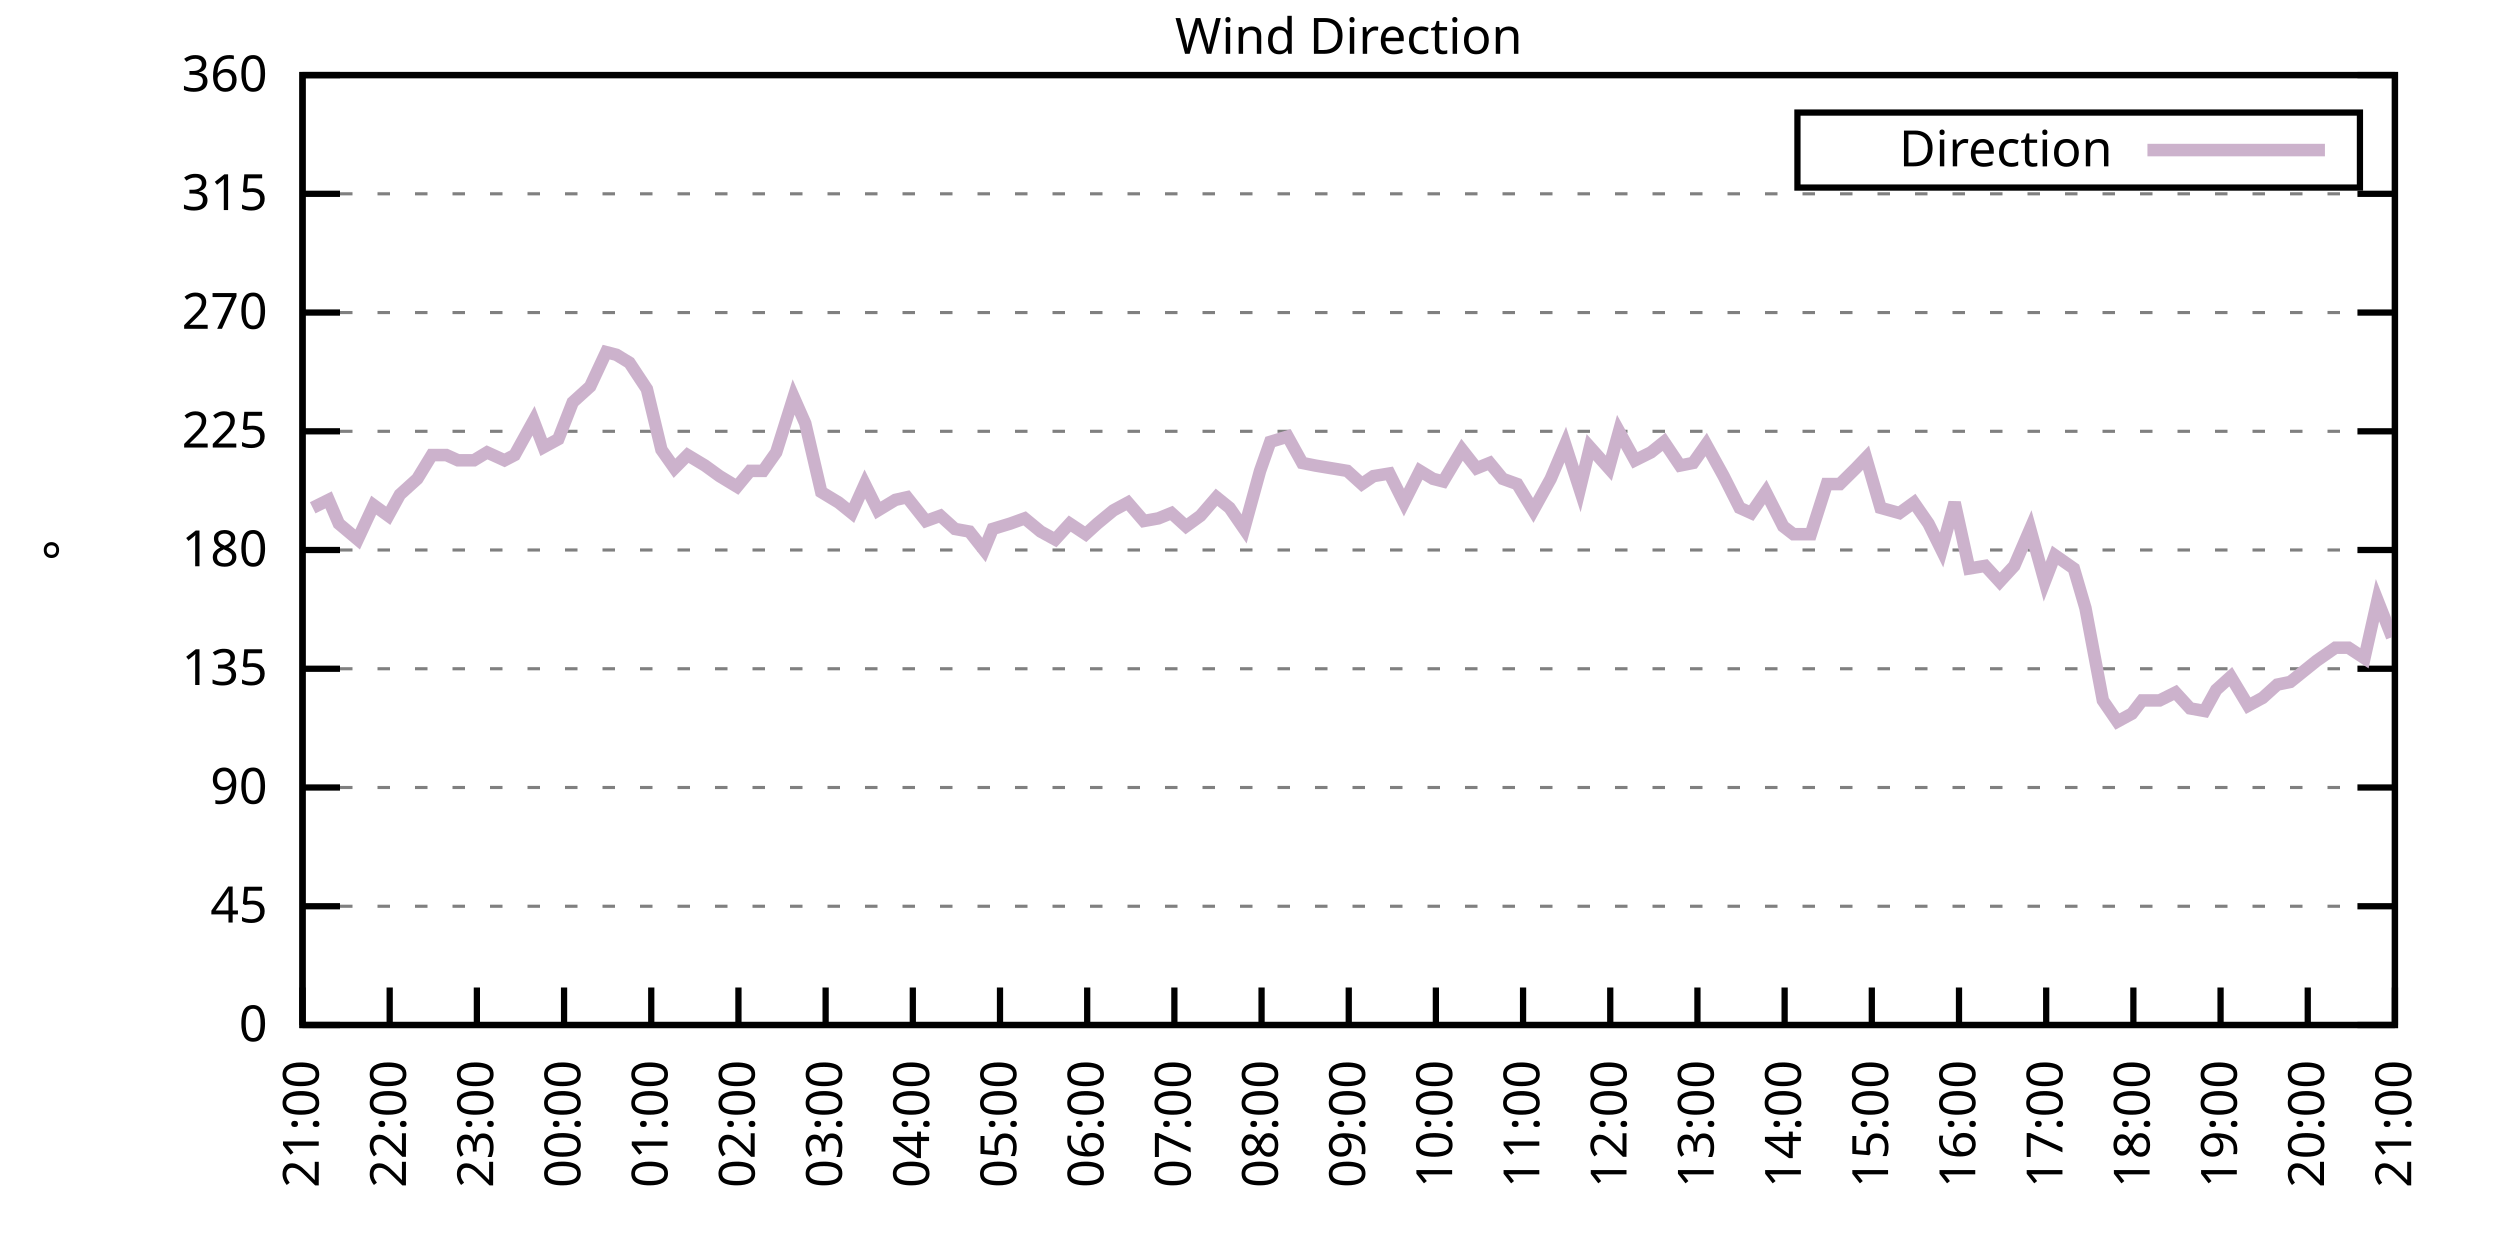
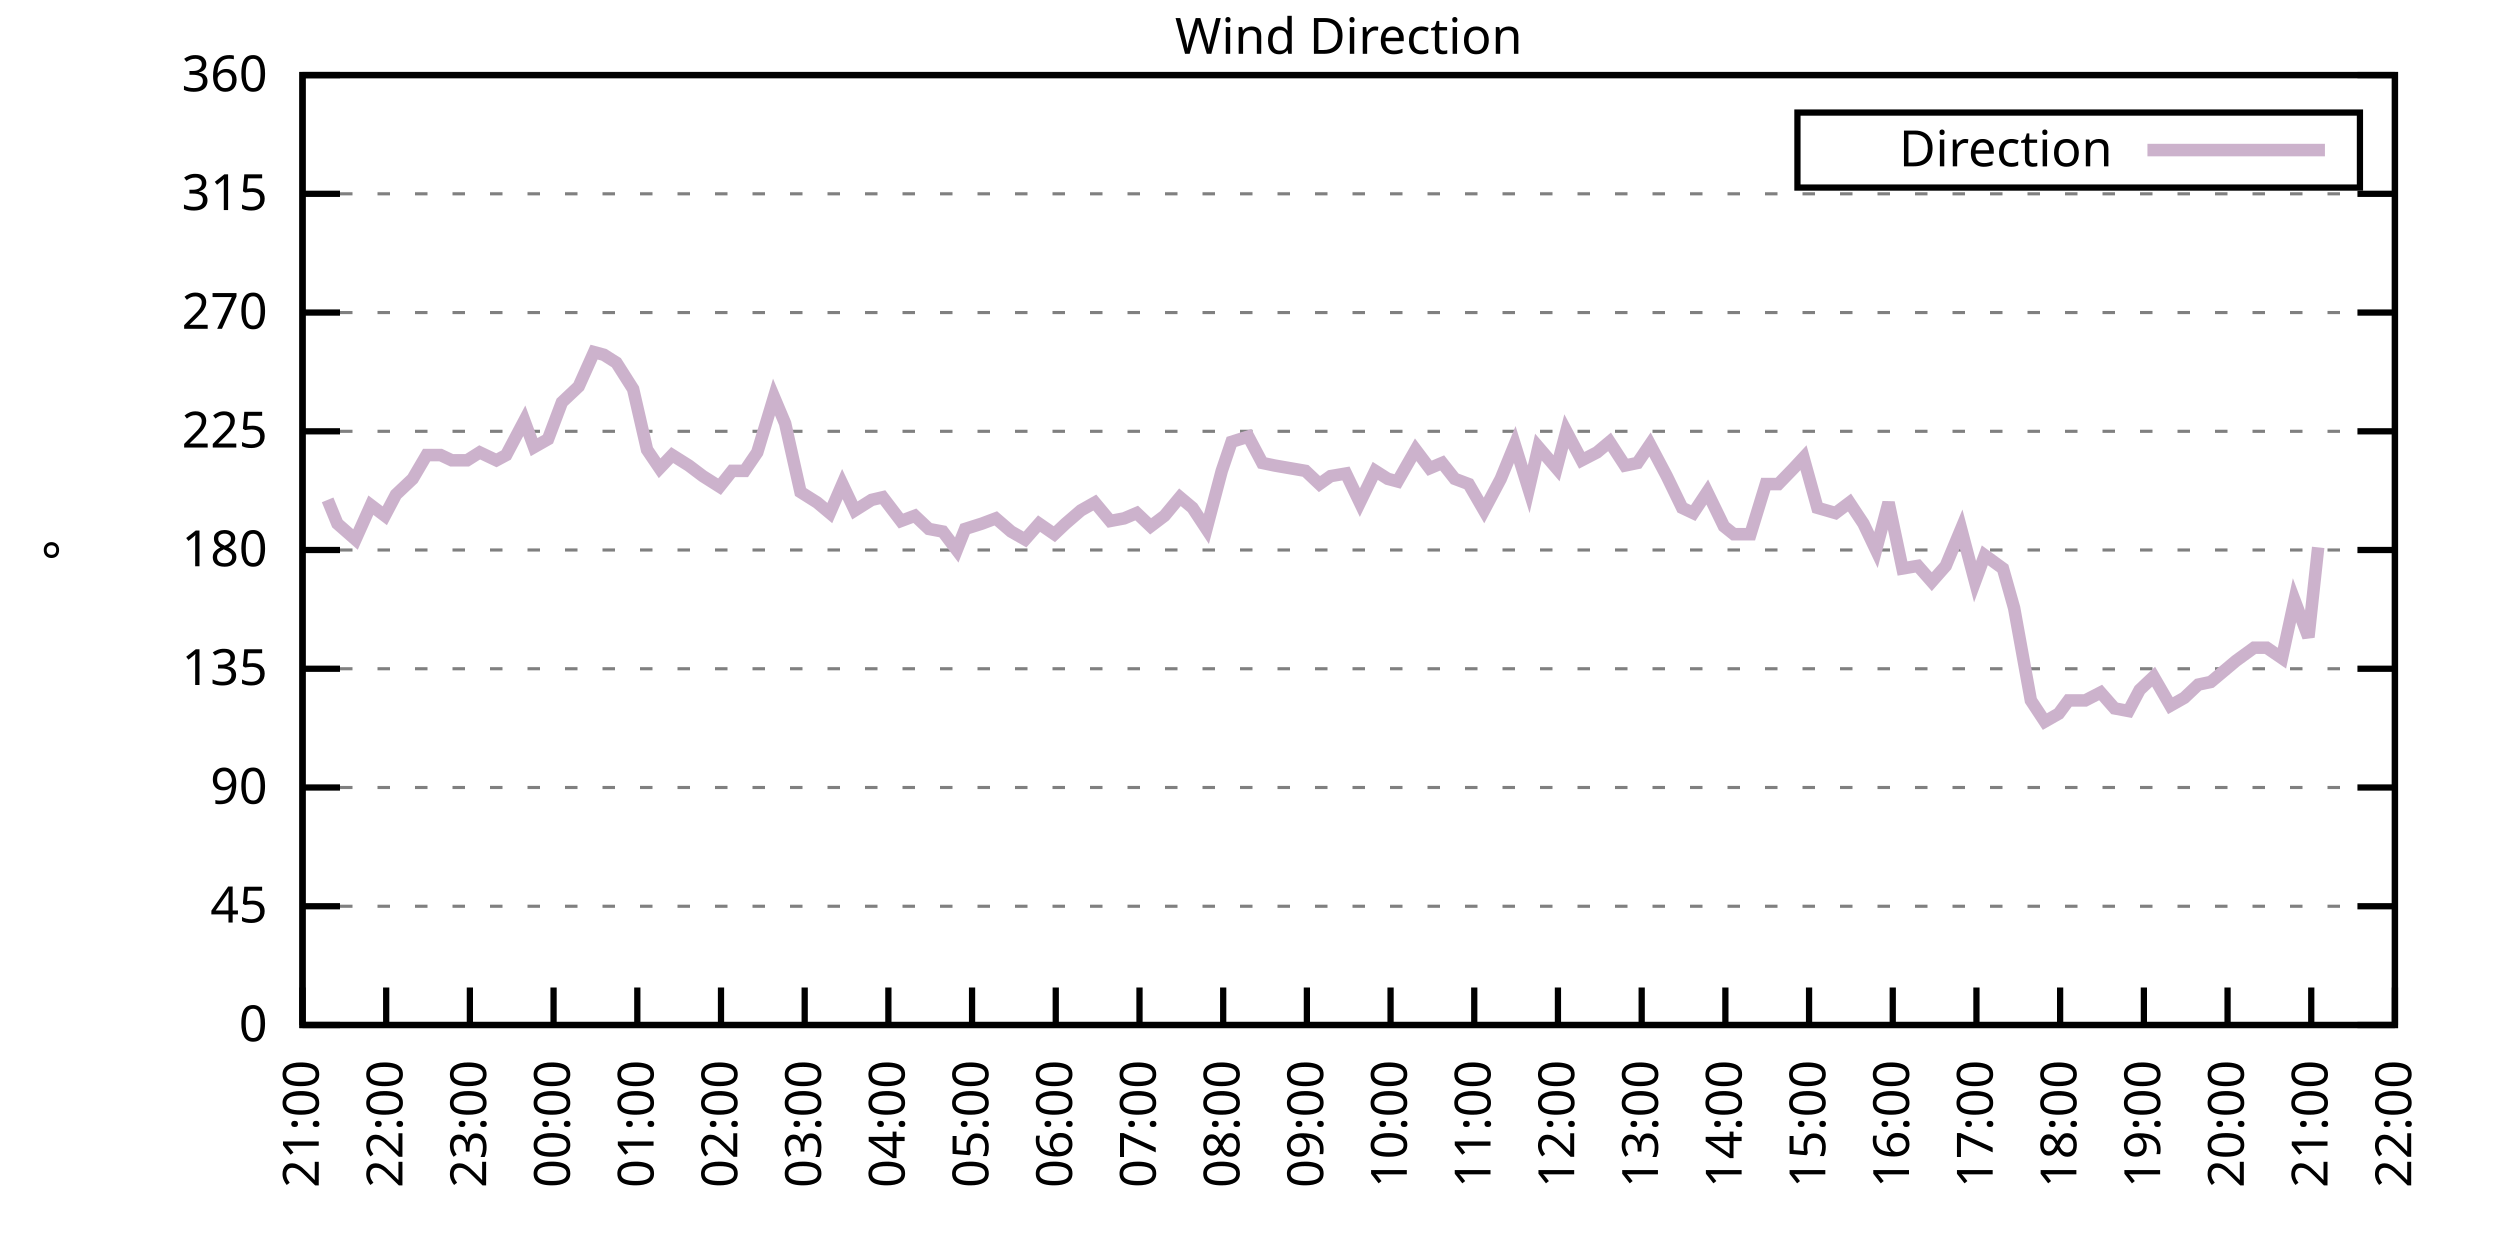
<svg xmlns="http://www.w3.org/2000/svg" xmlns:xlink="http://www.w3.org/1999/xlink" width="400" height="200" viewBox="0 0 400 200">
  <g id="gnuplot_canvas">
    <rect x="0" y="0" width="400" height="200" fill="none" />
    <defs>
      <circle id="gpDot" r="0.5" stroke-width="0.5" stroke="currentColor" />
      <path id="gpPt0" stroke-width="0.333" stroke="currentColor" d="M-1,0 h2 M0,-1 v2" />
      <path id="gpPt1" stroke-width="0.333" stroke="currentColor" d="M-1,-1 L1,1 M1,-1 L-1,1" />
      <path id="gpPt2" stroke-width="0.333" stroke="currentColor" d="M-1,0 L1,0 M0,-1 L0,1 M-1,-1 L1,1 M-1,1 L1,-1" />
      <rect id="gpPt3" stroke-width="0.333" stroke="currentColor" x="-1" y="-1" width="2" height="2" />
      <rect id="gpPt4" stroke-width="0.333" stroke="currentColor" fill="currentColor" x="-1" y="-1" width="2" height="2" />
      <circle id="gpPt5" stroke-width="0.333" stroke="currentColor" cx="0" cy="0" r="1" />
      <use xlink:href="#gpPt5" id="gpPt6" fill="currentColor" stroke="none" />
      <path id="gpPt7" stroke-width="0.333" stroke="currentColor" d="M0,-1.33 L-1.33,0.67 L1.33,0.67 z" />
      <use xlink:href="#gpPt7" id="gpPt8" fill="currentColor" stroke="none" />
      <use xlink:href="#gpPt7" id="gpPt9" stroke="currentColor" transform="rotate(180)" />
      <use xlink:href="#gpPt9" id="gpPt10" fill="currentColor" stroke="none" />
      <use xlink:href="#gpPt3" id="gpPt11" stroke="currentColor" transform="rotate(45)" />
      <use xlink:href="#gpPt11" id="gpPt12" fill="currentColor" stroke="none" />
      <path id="gpPt13" stroke-width="0.333" stroke="currentColor" d="M0,1.330 L1.265,0.411 L0.782,-1.067 L-0.782,-1.076 L-1.265,0.411 z" />
      <use xlink:href="#gpPt13" id="gpPt14" fill="currentColor" stroke="none" />
      <filter id="textbox" filterUnits="objectBoundingBox" x="0" y="0" height="1" width="1">
        <feFlood flood-color="white" flood-opacity="1" result="bgnd" />
        <feComposite in="SourceGraphic" in2="bgnd" operator="atop" />
      </filter>
      <filter id="greybox" filterUnits="objectBoundingBox" x="0" y="0" height="1" width="1">
        <feFlood flood-color="lightgrey" flood-opacity="1" result="grey" />
        <feComposite in="SourceGraphic" in2="grey" operator="atop" />
      </filter>
    </defs>
    <g fill="none" color="white" stroke="currentColor" stroke-width="1.00" stroke-linecap="butt" stroke-linejoin="miter">
</g>
    <g fill="none" color="black" stroke="currentColor" stroke-width="1.00" stroke-linecap="butt" stroke-linejoin="miter">
      <g stroke="none" shape-rendering="crispEdges">
        <polygon fill="rgb(255, 255, 255)" points="48.40,164.00 383.18,164.00 383.18,12.02 48.40,12.02 " />
      </g>
    </g>
    <g fill="none" color="black" stroke="currentColor" stroke-width="1.00" stroke-linecap="butt" stroke-linejoin="miter">
</g>
    <g fill="none" color="black" stroke="black" stroke-width="0.50" stroke-linecap="butt" stroke-linejoin="miter">
</g>
    <g fill="none" color="gray" stroke="currentColor" stroke-width="0.50" stroke-linecap="butt" stroke-linejoin="miter">
      <path stroke="gray" stroke-dasharray="2,4" class="gridline" d="M48.40,164.00 L383.19,164.00  " />
    </g>
    <g fill="none" color="gray" stroke="gray" stroke-width="1.00" stroke-linecap="butt" stroke-linejoin="miter">
</g>
    <g fill="none" color="black" stroke="currentColor" stroke-width="1.00" stroke-linecap="butt" stroke-linejoin="miter">
      <path stroke="black" d="M48.40,164.00 L54.40,164.00 M383.19,164.00 L377.19,164.00  " />
      <g transform="translate(42.80,166.60)" stroke="none" fill="black" font-family="Sans" font-size="8.00" text-anchor="end">
        <text>
          <tspan font-family="Sans"> 0</tspan>
        </text>
      </g>
    </g>
    <g fill="none" color="black" stroke="currentColor" stroke-width="1.00" stroke-linecap="butt" stroke-linejoin="miter">
</g>
    <g fill="none" color="black" stroke="black" stroke-width="0.50" stroke-linecap="butt" stroke-linejoin="miter">
</g>
    <g fill="none" color="gray" stroke="currentColor" stroke-width="0.50" stroke-linecap="butt" stroke-linejoin="miter">
      <path stroke="gray" stroke-dasharray="2,4" class="gridline" d="M48.40,145.00 L383.19,145.00  " />
    </g>
    <g fill="none" color="gray" stroke="gray" stroke-width="1.00" stroke-linecap="butt" stroke-linejoin="miter">
</g>
    <g fill="none" color="black" stroke="currentColor" stroke-width="1.00" stroke-linecap="butt" stroke-linejoin="miter">
      <path stroke="black" d="M48.40,145.00 L54.40,145.00 M383.19,145.00 L377.19,145.00  " />
      <g transform="translate(42.80,147.60)" stroke="none" fill="black" font-family="Sans" font-size="8.00" text-anchor="end">
        <text>
          <tspan font-family="Sans"> 45</tspan>
        </text>
      </g>
    </g>
    <g fill="none" color="black" stroke="currentColor" stroke-width="1.00" stroke-linecap="butt" stroke-linejoin="miter">
</g>
    <g fill="none" color="black" stroke="black" stroke-width="0.50" stroke-linecap="butt" stroke-linejoin="miter">
</g>
    <g fill="none" color="gray" stroke="currentColor" stroke-width="0.50" stroke-linecap="butt" stroke-linejoin="miter">
      <path stroke="gray" stroke-dasharray="2,4" class="gridline" d="M48.40,126.00 L383.19,126.00  " />
    </g>
    <g fill="none" color="gray" stroke="gray" stroke-width="1.00" stroke-linecap="butt" stroke-linejoin="miter">
</g>
    <g fill="none" color="black" stroke="currentColor" stroke-width="1.00" stroke-linecap="butt" stroke-linejoin="miter">
      <path stroke="black" d="M48.40,126.00 L54.40,126.00 M383.19,126.00 L377.19,126.00  " />
      <g transform="translate(42.80,128.60)" stroke="none" fill="black" font-family="Sans" font-size="8.00" text-anchor="end">
        <text>
          <tspan font-family="Sans"> 90</tspan>
        </text>
      </g>
    </g>
    <g fill="none" color="black" stroke="currentColor" stroke-width="1.00" stroke-linecap="butt" stroke-linejoin="miter">
</g>
    <g fill="none" color="black" stroke="black" stroke-width="0.50" stroke-linecap="butt" stroke-linejoin="miter">
</g>
    <g fill="none" color="gray" stroke="currentColor" stroke-width="0.50" stroke-linecap="butt" stroke-linejoin="miter">
      <path stroke="gray" stroke-dasharray="2,4" class="gridline" d="M48.40,107.00 L383.19,107.00  " />
    </g>
    <g fill="none" color="gray" stroke="gray" stroke-width="1.00" stroke-linecap="butt" stroke-linejoin="miter">
</g>
    <g fill="none" color="black" stroke="currentColor" stroke-width="1.00" stroke-linecap="butt" stroke-linejoin="miter">
      <path stroke="black" d="M48.40,107.00 L54.40,107.00 M383.19,107.00 L377.19,107.00  " />
      <g transform="translate(42.80,109.60)" stroke="none" fill="black" font-family="Sans" font-size="8.00" text-anchor="end">
        <text>
          <tspan font-family="Sans"> 135</tspan>
        </text>
      </g>
    </g>
    <g fill="none" color="black" stroke="currentColor" stroke-width="1.00" stroke-linecap="butt" stroke-linejoin="miter">
</g>
    <g fill="none" color="black" stroke="black" stroke-width="0.50" stroke-linecap="butt" stroke-linejoin="miter">
</g>
    <g fill="none" color="gray" stroke="currentColor" stroke-width="0.50" stroke-linecap="butt" stroke-linejoin="miter">
      <path stroke="gray" stroke-dasharray="2,4" class="gridline" d="M48.40,88.00 L383.19,88.00  " />
    </g>
    <g fill="none" color="gray" stroke="gray" stroke-width="1.00" stroke-linecap="butt" stroke-linejoin="miter">
</g>
    <g fill="none" color="black" stroke="currentColor" stroke-width="1.00" stroke-linecap="butt" stroke-linejoin="miter">
      <path stroke="black" d="M48.40,88.00 L54.40,88.00 M383.19,88.00 L377.19,88.00  " />
      <g transform="translate(42.80,90.60)" stroke="none" fill="black" font-family="Sans" font-size="8.00" text-anchor="end">
        <text>
          <tspan font-family="Sans"> 180</tspan>
        </text>
      </g>
    </g>
    <g fill="none" color="black" stroke="currentColor" stroke-width="1.00" stroke-linecap="butt" stroke-linejoin="miter">
</g>
    <g fill="none" color="black" stroke="black" stroke-width="0.50" stroke-linecap="butt" stroke-linejoin="miter">
</g>
    <g fill="none" color="gray" stroke="currentColor" stroke-width="0.50" stroke-linecap="butt" stroke-linejoin="miter">
      <path stroke="gray" stroke-dasharray="2,4" class="gridline" d="M48.40,69.01 L383.19,69.01  " />
    </g>
    <g fill="none" color="gray" stroke="gray" stroke-width="1.00" stroke-linecap="butt" stroke-linejoin="miter">
</g>
    <g fill="none" color="black" stroke="currentColor" stroke-width="1.00" stroke-linecap="butt" stroke-linejoin="miter">
      <path stroke="black" d="M48.40,69.01 L54.40,69.01 M383.19,69.01 L377.19,69.01  " />
      <g transform="translate(42.80,71.61)" stroke="none" fill="black" font-family="Sans" font-size="8.00" text-anchor="end">
        <text>
          <tspan font-family="Sans"> 225</tspan>
        </text>
      </g>
    </g>
    <g fill="none" color="black" stroke="currentColor" stroke-width="1.00" stroke-linecap="butt" stroke-linejoin="miter">
</g>
    <g fill="none" color="black" stroke="black" stroke-width="0.50" stroke-linecap="butt" stroke-linejoin="miter">
</g>
    <g fill="none" color="gray" stroke="currentColor" stroke-width="0.50" stroke-linecap="butt" stroke-linejoin="miter">
      <path stroke="gray" stroke-dasharray="2,4" class="gridline" d="M48.40,50.01 L383.19,50.01  " />
    </g>
    <g fill="none" color="gray" stroke="gray" stroke-width="1.00" stroke-linecap="butt" stroke-linejoin="miter">
</g>
    <g fill="none" color="black" stroke="currentColor" stroke-width="1.00" stroke-linecap="butt" stroke-linejoin="miter">
      <path stroke="black" d="M48.40,50.01 L54.40,50.01 M383.19,50.01 L377.19,50.01  " />
      <g transform="translate(42.80,52.61)" stroke="none" fill="black" font-family="Sans" font-size="8.00" text-anchor="end">
        <text>
          <tspan font-family="Sans"> 270</tspan>
        </text>
      </g>
    </g>
    <g fill="none" color="black" stroke="currentColor" stroke-width="1.00" stroke-linecap="butt" stroke-linejoin="miter">
</g>
    <g fill="none" color="black" stroke="black" stroke-width="0.50" stroke-linecap="butt" stroke-linejoin="miter">
</g>
    <g fill="none" color="gray" stroke="currentColor" stroke-width="0.50" stroke-linecap="butt" stroke-linejoin="miter">
      <path stroke="gray" stroke-dasharray="2,4" class="gridline" d="M48.40,31.01 L383.19,31.01  " />
    </g>
    <g fill="none" color="gray" stroke="gray" stroke-width="1.00" stroke-linecap="butt" stroke-linejoin="miter">
</g>
    <g fill="none" color="black" stroke="currentColor" stroke-width="1.00" stroke-linecap="butt" stroke-linejoin="miter">
      <path stroke="black" d="M48.40,31.01 L54.40,31.01 M383.19,31.01 L377.19,31.01  " />
      <g transform="translate(42.80,33.61)" stroke="none" fill="black" font-family="Sans" font-size="8.00" text-anchor="end">
        <text>
          <tspan font-family="Sans"> 315</tspan>
        </text>
      </g>
    </g>
    <g fill="none" color="black" stroke="currentColor" stroke-width="1.00" stroke-linecap="butt" stroke-linejoin="miter">
</g>
    <g fill="none" color="black" stroke="black" stroke-width="0.50" stroke-linecap="butt" stroke-linejoin="miter">
</g>
    <g fill="none" color="gray" stroke="currentColor" stroke-width="0.50" stroke-linecap="butt" stroke-linejoin="miter">
      <path stroke="gray" stroke-dasharray="2,4" class="gridline" d="M48.40,12.01 L383.19,12.01  " />
    </g>
    <g fill="none" color="gray" stroke="gray" stroke-width="1.00" stroke-linecap="butt" stroke-linejoin="miter">
</g>
    <g fill="none" color="black" stroke="currentColor" stroke-width="1.00" stroke-linecap="butt" stroke-linejoin="miter">
      <path stroke="black" d="M48.40,12.01 L54.40,12.01 M383.19,12.01 L377.19,12.01  " />
      <g transform="translate(42.80,14.61)" stroke="none" fill="black" font-family="Sans" font-size="8.00" text-anchor="end">
        <text>
          <tspan font-family="Sans"> 360</tspan>
        </text>
      </g>
    </g>
    <g fill="none" color="black" stroke="currentColor" stroke-width="1.00" stroke-linecap="butt" stroke-linejoin="miter">
      <path stroke="black" d="M48.40,164.00 L48.40,158.00  " />
      <g transform="translate(51.00,169.60) rotate(270.00)" stroke="none" fill="black" font-family="Sans" font-size="8.00" text-anchor="end">
        <text>
          <tspan font-family="Sans">21:00</tspan>
        </text>
      </g>
    </g>
    <g fill="none" color="black" stroke="currentColor" stroke-width="1.00" stroke-linecap="butt" stroke-linejoin="miter">
-       <path stroke="black" d="M62.35,164.00 L62.35,158.00  " />
-       <g transform="translate(64.95,169.60) rotate(270.00)" stroke="none" fill="black" font-family="Sans" font-size="8.00" text-anchor="end">
+       <path stroke="black" d="M61.79,164.00 L61.79,158.00  " />
+       <g transform="translate(64.39,169.60) rotate(270.00)" stroke="none" fill="black" font-family="Sans" font-size="8.00" text-anchor="end">
        <text>
          <tspan font-family="Sans">22:00</tspan>
        </text>
      </g>
    </g>
    <g fill="none" color="black" stroke="currentColor" stroke-width="1.00" stroke-linecap="butt" stroke-linejoin="miter">
-       <path stroke="black" d="M76.30,164.00 L76.30,158.00  " />
-       <g transform="translate(78.90,169.60) rotate(270.00)" stroke="none" fill="black" font-family="Sans" font-size="8.00" text-anchor="end">
+       <path stroke="black" d="M75.18,164.00 L75.18,158.00  " />
+       <g transform="translate(77.78,169.60) rotate(270.00)" stroke="none" fill="black" font-family="Sans" font-size="8.00" text-anchor="end">
        <text>
          <tspan font-family="Sans">23:00</tspan>
        </text>
      </g>
    </g>
    <g fill="none" color="black" stroke="currentColor" stroke-width="1.00" stroke-linecap="butt" stroke-linejoin="miter">
-       <path stroke="black" d="M90.25,164.00 L90.25,158.00  " />
-       <g transform="translate(92.85,169.60) rotate(270.00)" stroke="none" fill="black" font-family="Sans" font-size="8.00" text-anchor="end">
+       <path stroke="black" d="M88.57,164.00 L88.57,158.00  " />
+       <g transform="translate(91.17,169.60) rotate(270.00)" stroke="none" fill="black" font-family="Sans" font-size="8.00" text-anchor="end">
        <text>
          <tspan font-family="Sans">00:00</tspan>
        </text>
      </g>
    </g>
    <g fill="none" color="black" stroke="currentColor" stroke-width="1.00" stroke-linecap="butt" stroke-linejoin="miter">
-       <path stroke="black" d="M104.20,164.00 L104.20,158.00  " />
-       <g transform="translate(106.80,169.60) rotate(270.00)" stroke="none" fill="black" font-family="Sans" font-size="8.00" text-anchor="end">
+       <path stroke="black" d="M101.97,164.00 L101.97,158.00  " />
+       <g transform="translate(104.57,169.60) rotate(270.00)" stroke="none" fill="black" font-family="Sans" font-size="8.00" text-anchor="end">
        <text>
          <tspan font-family="Sans">01:00</tspan>
        </text>
      </g>
    </g>
    <g fill="none" color="black" stroke="currentColor" stroke-width="1.00" stroke-linecap="butt" stroke-linejoin="miter">
-       <path stroke="black" d="M118.15,164.00 L118.15,158.00  " />
-       <g transform="translate(120.75,169.60) rotate(270.00)" stroke="none" fill="black" font-family="Sans" font-size="8.00" text-anchor="end">
+       <path stroke="black" d="M115.36,164.00 L115.36,158.00  " />
+       <g transform="translate(117.96,169.60) rotate(270.00)" stroke="none" fill="black" font-family="Sans" font-size="8.00" text-anchor="end">
        <text>
          <tspan font-family="Sans">02:00</tspan>
        </text>
      </g>
    </g>
    <g fill="none" color="black" stroke="currentColor" stroke-width="1.00" stroke-linecap="butt" stroke-linejoin="miter">
-       <path stroke="black" d="M132.10,164.00 L132.10,158.00  " />
-       <g transform="translate(134.70,169.60) rotate(270.00)" stroke="none" fill="black" font-family="Sans" font-size="8.00" text-anchor="end">
+       <path stroke="black" d="M128.75,164.00 L128.75,158.00  " />
+       <g transform="translate(131.35,169.60) rotate(270.00)" stroke="none" fill="black" font-family="Sans" font-size="8.00" text-anchor="end">
        <text>
          <tspan font-family="Sans">03:00</tspan>
        </text>
      </g>
    </g>
    <g fill="none" color="black" stroke="currentColor" stroke-width="1.00" stroke-linecap="butt" stroke-linejoin="miter">
-       <path stroke="black" d="M146.05,164.00 L146.05,158.00  " />
-       <g transform="translate(148.65,169.60) rotate(270.00)" stroke="none" fill="black" font-family="Sans" font-size="8.00" text-anchor="end">
+       <path stroke="black" d="M142.14,164.00 L142.14,158.00  " />
+       <g transform="translate(144.74,169.60) rotate(270.00)" stroke="none" fill="black" font-family="Sans" font-size="8.00" text-anchor="end">
        <text>
          <tspan font-family="Sans">04:00</tspan>
        </text>
      </g>
    </g>
    <g fill="none" color="black" stroke="currentColor" stroke-width="1.00" stroke-linecap="butt" stroke-linejoin="miter">
-       <path stroke="black" d="M160.00,164.00 L160.00,158.00  " />
-       <g transform="translate(162.60,169.60) rotate(270.00)" stroke="none" fill="black" font-family="Sans" font-size="8.00" text-anchor="end">
+       <path stroke="black" d="M155.53,164.00 L155.53,158.00  " />
+       <g transform="translate(158.13,169.60) rotate(270.00)" stroke="none" fill="black" font-family="Sans" font-size="8.00" text-anchor="end">
        <text>
          <tspan font-family="Sans">05:00</tspan>
        </text>
      </g>
    </g>
    <g fill="none" color="black" stroke="currentColor" stroke-width="1.00" stroke-linecap="butt" stroke-linejoin="miter">
-       <path stroke="black" d="M173.95,164.00 L173.95,158.00  " />
-       <g transform="translate(176.55,169.60) rotate(270.00)" stroke="none" fill="black" font-family="Sans" font-size="8.00" text-anchor="end">
+       <path stroke="black" d="M168.92,164.00 L168.92,158.00  " />
+       <g transform="translate(171.52,169.60) rotate(270.00)" stroke="none" fill="black" font-family="Sans" font-size="8.00" text-anchor="end">
        <text>
          <tspan font-family="Sans">06:00</tspan>
        </text>
      </g>
    </g>
    <g fill="none" color="black" stroke="currentColor" stroke-width="1.00" stroke-linecap="butt" stroke-linejoin="miter">
-       <path stroke="black" d="M187.90,164.00 L187.90,158.00  " />
-       <g transform="translate(190.50,169.60) rotate(270.00)" stroke="none" fill="black" font-family="Sans" font-size="8.00" text-anchor="end">
+       <path stroke="black" d="M182.32,164.00 L182.32,158.00  " />
+       <g transform="translate(184.92,169.60) rotate(270.00)" stroke="none" fill="black" font-family="Sans" font-size="8.00" text-anchor="end">
        <text>
          <tspan font-family="Sans">07:00</tspan>
        </text>
      </g>
    </g>
    <g fill="none" color="black" stroke="currentColor" stroke-width="1.00" stroke-linecap="butt" stroke-linejoin="miter">
-       <path stroke="black" d="M201.85,164.00 L201.85,158.00  " />
-       <g transform="translate(204.45,169.60) rotate(270.00)" stroke="none" fill="black" font-family="Sans" font-size="8.00" text-anchor="end">
+       <path stroke="black" d="M195.71,164.00 L195.71,158.00  " />
+       <g transform="translate(198.31,169.60) rotate(270.00)" stroke="none" fill="black" font-family="Sans" font-size="8.00" text-anchor="end">
        <text>
          <tspan font-family="Sans">08:00</tspan>
        </text>
      </g>
    </g>
    <g fill="none" color="black" stroke="currentColor" stroke-width="1.00" stroke-linecap="butt" stroke-linejoin="miter">
-       <path stroke="black" d="M215.80,164.00 L215.80,158.00  " />
-       <g transform="translate(218.40,169.60) rotate(270.00)" stroke="none" fill="black" font-family="Sans" font-size="8.00" text-anchor="end">
+       <path stroke="black" d="M209.10,164.00 L209.10,158.00  " />
+       <g transform="translate(211.70,169.60) rotate(270.00)" stroke="none" fill="black" font-family="Sans" font-size="8.00" text-anchor="end">
        <text>
          <tspan font-family="Sans">09:00</tspan>
        </text>
      </g>
    </g>
    <g fill="none" color="black" stroke="currentColor" stroke-width="1.00" stroke-linecap="butt" stroke-linejoin="miter">
-       <path stroke="black" d="M229.74,164.00 L229.74,158.00  " />
-       <g transform="translate(232.34,169.60) rotate(270.00)" stroke="none" fill="black" font-family="Sans" font-size="8.00" text-anchor="end">
+       <path stroke="black" d="M222.49,164.00 L222.49,158.00  " />
+       <g transform="translate(225.09,169.60) rotate(270.00)" stroke="none" fill="black" font-family="Sans" font-size="8.00" text-anchor="end">
        <text>
          <tspan font-family="Sans">10:00</tspan>
        </text>
      </g>
    </g>
    <g fill="none" color="black" stroke="currentColor" stroke-width="1.00" stroke-linecap="butt" stroke-linejoin="miter">
-       <path stroke="black" d="M243.69,164.00 L243.69,158.00  " />
-       <g transform="translate(246.29,169.60) rotate(270.00)" stroke="none" fill="black" font-family="Sans" font-size="8.00" text-anchor="end">
+       <path stroke="black" d="M235.88,164.00 L235.88,158.00  " />
+       <g transform="translate(238.48,169.60) rotate(270.00)" stroke="none" fill="black" font-family="Sans" font-size="8.00" text-anchor="end">
        <text>
          <tspan font-family="Sans">11:00</tspan>
        </text>
      </g>
    </g>
    <g fill="none" color="black" stroke="currentColor" stroke-width="1.00" stroke-linecap="butt" stroke-linejoin="miter">
-       <path stroke="black" d="M257.64,164.00 L257.64,158.00  " />
-       <g transform="translate(260.24,169.60) rotate(270.00)" stroke="none" fill="black" font-family="Sans" font-size="8.00" text-anchor="end">
+       <path stroke="black" d="M249.27,164.00 L249.27,158.00  " />
+       <g transform="translate(251.87,169.60) rotate(270.00)" stroke="none" fill="black" font-family="Sans" font-size="8.00" text-anchor="end">
        <text>
          <tspan font-family="Sans">12:00</tspan>
        </text>
      </g>
    </g>
    <g fill="none" color="black" stroke="currentColor" stroke-width="1.00" stroke-linecap="butt" stroke-linejoin="miter">
-       <path stroke="black" d="M271.59,164.00 L271.59,158.00  " />
-       <g transform="translate(274.19,169.60) rotate(270.00)" stroke="none" fill="black" font-family="Sans" font-size="8.00" text-anchor="end">
+       <path stroke="black" d="M262.67,164.00 L262.67,158.00  " />
+       <g transform="translate(265.27,169.60) rotate(270.00)" stroke="none" fill="black" font-family="Sans" font-size="8.00" text-anchor="end">
        <text>
          <tspan font-family="Sans">13:00</tspan>
        </text>
      </g>
    </g>
    <g fill="none" color="black" stroke="currentColor" stroke-width="1.00" stroke-linecap="butt" stroke-linejoin="miter">
-       <path stroke="black" d="M285.54,164.00 L285.54,158.00  " />
-       <g transform="translate(288.14,169.60) rotate(270.00)" stroke="none" fill="black" font-family="Sans" font-size="8.00" text-anchor="end">
+       <path stroke="black" d="M276.06,164.00 L276.06,158.00  " />
+       <g transform="translate(278.66,169.60) rotate(270.00)" stroke="none" fill="black" font-family="Sans" font-size="8.00" text-anchor="end">
        <text>
          <tspan font-family="Sans">14:00</tspan>
        </text>
      </g>
    </g>
    <g fill="none" color="black" stroke="currentColor" stroke-width="1.00" stroke-linecap="butt" stroke-linejoin="miter">
-       <path stroke="black" d="M299.49,164.00 L299.49,158.00  " />
-       <g transform="translate(302.09,169.60) rotate(270.00)" stroke="none" fill="black" font-family="Sans" font-size="8.00" text-anchor="end">
+       <path stroke="black" d="M289.45,164.00 L289.45,158.00  " />
+       <g transform="translate(292.05,169.60) rotate(270.00)" stroke="none" fill="black" font-family="Sans" font-size="8.00" text-anchor="end">
        <text>
          <tspan font-family="Sans">15:00</tspan>
        </text>
      </g>
    </g>
    <g fill="none" color="black" stroke="currentColor" stroke-width="1.00" stroke-linecap="butt" stroke-linejoin="miter">
-       <path stroke="black" d="M313.44,164.00 L313.44,158.00  " />
-       <g transform="translate(316.04,169.60) rotate(270.00)" stroke="none" fill="black" font-family="Sans" font-size="8.00" text-anchor="end">
+       <path stroke="black" d="M302.84,164.00 L302.84,158.00  " />
+       <g transform="translate(305.44,169.60) rotate(270.00)" stroke="none" fill="black" font-family="Sans" font-size="8.00" text-anchor="end">
        <text>
          <tspan font-family="Sans">16:00</tspan>
        </text>
      </g>
    </g>
    <g fill="none" color="black" stroke="currentColor" stroke-width="1.00" stroke-linecap="butt" stroke-linejoin="miter">
-       <path stroke="black" d="M327.39,164.00 L327.39,158.00  " />
-       <g transform="translate(329.99,169.60) rotate(270.00)" stroke="none" fill="black" font-family="Sans" font-size="8.00" text-anchor="end">
+       <path stroke="black" d="M316.23,164.00 L316.23,158.00  " />
+       <g transform="translate(318.83,169.60) rotate(270.00)" stroke="none" fill="black" font-family="Sans" font-size="8.00" text-anchor="end">
        <text>
          <tspan font-family="Sans">17:00</tspan>
        </text>
      </g>
    </g>
    <g fill="none" color="black" stroke="currentColor" stroke-width="1.00" stroke-linecap="butt" stroke-linejoin="miter">
-       <path stroke="black" d="M341.34,164.00 L341.34,158.00  " />
-       <g transform="translate(343.94,169.60) rotate(270.00)" stroke="none" fill="black" font-family="Sans" font-size="8.00" text-anchor="end">
+       <path stroke="black" d="M329.62,164.00 L329.62,158.00  " />
+       <g transform="translate(332.22,169.60) rotate(270.00)" stroke="none" fill="black" font-family="Sans" font-size="8.00" text-anchor="end">
        <text>
          <tspan font-family="Sans">18:00</tspan>
        </text>
      </g>
    </g>
    <g fill="none" color="black" stroke="currentColor" stroke-width="1.00" stroke-linecap="butt" stroke-linejoin="miter">
-       <path stroke="black" d="M355.29,164.00 L355.29,158.00  " />
-       <g transform="translate(357.89,169.60) rotate(270.00)" stroke="none" fill="black" font-family="Sans" font-size="8.00" text-anchor="end">
+       <path stroke="black" d="M343.02,164.00 L343.02,158.00  " />
+       <g transform="translate(345.62,169.60) rotate(270.00)" stroke="none" fill="black" font-family="Sans" font-size="8.00" text-anchor="end">
        <text>
          <tspan font-family="Sans">19:00</tspan>
        </text>
      </g>
    </g>
    <g fill="none" color="black" stroke="currentColor" stroke-width="1.00" stroke-linecap="butt" stroke-linejoin="miter">
-       <path stroke="black" d="M369.24,164.00 L369.24,158.00  " />
-       <g transform="translate(371.84,169.60) rotate(270.00)" stroke="none" fill="black" font-family="Sans" font-size="8.00" text-anchor="end">
+       <path stroke="black" d="M356.41,164.00 L356.41,158.00  " />
+       <g transform="translate(359.01,169.60) rotate(270.00)" stroke="none" fill="black" font-family="Sans" font-size="8.00" text-anchor="end">
        <text>
          <tspan font-family="Sans">20:00</tspan>
+         </text>
+       </g>
+     </g>
+     <g fill="none" color="black" stroke="currentColor" stroke-width="1.00" stroke-linecap="butt" stroke-linejoin="miter">
+       <path stroke="black" d="M369.80,164.00 L369.80,158.00  " />
+       <g transform="translate(372.40,169.60) rotate(270.00)" stroke="none" fill="black" font-family="Sans" font-size="8.00" text-anchor="end">
+         <text>
+           <tspan font-family="Sans">21:00</tspan>
        </text>
      </g>
    </g>
    <g fill="none" color="black" stroke="currentColor" stroke-width="1.00" stroke-linecap="butt" stroke-linejoin="miter">
      <path stroke="black" d="M383.19,164.00 L383.19,158.00  " />
      <g transform="translate(385.79,169.60) rotate(270.00)" stroke="none" fill="black" font-family="Sans" font-size="8.00" text-anchor="end">
        <text>
-           <tspan font-family="Sans">21:00</tspan>
+           <tspan font-family="Sans">22:00</tspan>
        </text>
      </g>
    </g>
    <g fill="none" color="black" stroke="currentColor" stroke-width="1.00" stroke-linecap="butt" stroke-linejoin="miter">
</g>
    <g fill="none" color="black" stroke="currentColor" stroke-width="1.00" stroke-linecap="butt" stroke-linejoin="miter">
      <path stroke="black" d="M48.40,12.01 L48.40,164.00 L383.19,164.00 L383.19,12.01 L48.40,12.01 Z  " />
    </g>
    <g fill="none" color="black" stroke="currentColor" stroke-width="1.00" stroke-linecap="butt" stroke-linejoin="miter">
</g>
    <g fill="none" color="black" stroke="currentColor" stroke-width="1.00" stroke-linecap="butt" stroke-linejoin="miter">
      <path stroke="black" d="M287.59,30.01 L287.59,18.01 L377.59,18.01 L377.59,30.01 L287.59,30.01 Z  " />
    </g>
    <g id="Wind_direction_plot_1">
      <g fill="none" color="white" stroke="black" stroke-width="2.00" stroke-linecap="butt" stroke-linejoin="miter">
</g>
      <g fill="none" color="black" stroke="currentColor" stroke-width="2.00" stroke-linecap="butt" stroke-linejoin="miter">
        <g transform="translate(337.99,26.61)" stroke="none" fill="black" font-family="Sans" font-size="8.00" text-anchor="end">
          <text>
            <tspan font-family="Sans">Direction</tspan>
          </text>
        </g>
      </g>
      <g fill="none" color="black" stroke="currentColor" stroke-width="2.00" stroke-linecap="butt" stroke-linejoin="miter">
-         <path stroke="rgb(204, 178, 204)" d="M343.59,24.01 L371.99,24.01 M50.03,81.25 L52.58,79.98 L54.21,83.78 L57.23,86.32 L59.79,80.83 L62.12,82.52   L63.98,79.14 L66.77,76.61 L69.09,72.81 L71.42,72.81 L73.28,73.65 L75.83,73.65 L77.93,72.38 L80.72,73.65   L82.34,72.81 L85.37,67.32 L86.99,71.54 L89.32,70.27 L91.64,64.36 L94.43,61.83 L96.99,56.34 L98.62,56.76   L100.71,58.03 L103.50,62.25 L105.83,71.96 L107.92,74.92 L110.01,72.81 L112.80,74.49 L115.13,76.18 L117.92,77.87   L120.01,75.34 L122.10,75.34 L124.19,72.38 L126.98,63.52 L128.84,67.74 L131.40,78.72 L134.19,80.41 L136.28,82.09   L138.37,77.45 L140.47,81.67 L143.26,79.98 L145.12,79.56 L148.14,83.36 L150.46,82.52 L152.79,84.63 L155.11,85.05   L157.44,88.00 L158.83,84.63 L161.62,83.78 L163.95,82.94 L166.51,85.05 L168.83,86.32 L171.16,83.78 L173.71,85.47   L175.57,83.78 L178.13,81.67 L180.46,80.41 L183.01,83.36 L185.34,82.94 L187.43,82.09 L189.76,84.21 L192.08,82.52   L194.64,79.56 L196.73,81.25 L199.06,84.63 L201.61,75.34 L203.24,70.70 L206.03,69.85 L208.36,74.07 L210.45,74.49   L215.56,75.34 L217.89,77.45 L219.75,76.18 L222.30,75.76 L224.63,80.41 L227.19,75.34 L229.28,76.61 L230.91,77.03   L233.93,71.96 L236.25,74.92 L238.35,74.07 L240.44,76.61 L242.76,77.45 L245.32,81.67 L248.11,76.61 L250.44,71.12   L252.76,78.29 L254.39,71.54 L257.41,74.92 L259.04,69.01 L261.60,73.65 L264.15,72.38 L266.25,70.70 L268.80,74.49   L270.90,74.07 L272.99,71.12 L275.78,76.18 L278.34,81.25 L280.20,82.09 L282.52,78.72 L285.31,84.21 L286.94,85.47   L289.73,85.47 L292.29,77.45 L294.38,77.45 L296.94,74.92 L298.56,73.23 L300.89,81.25 L303.91,82.09 L306.23,80.41   L308.56,83.78 L310.65,88.00 L312.74,80.41 L315.07,90.96 L317.63,90.54 L319.95,93.07 L322.28,90.54 L324.83,84.63   L327.16,93.07 L328.79,88.85 L331.81,90.96 L333.67,97.29 L336.46,112.07 L338.78,115.45 L341.11,114.18 L342.74,112.07   L345.53,112.07 L348.08,110.80 L350.41,113.34 L352.73,113.76 L354.59,110.38 L356.92,108.27 L359.71,112.91 L362.03,111.65   L364.36,109.54 L366.45,109.11 L368.54,107.43 L370.64,105.74 L373.66,103.63 L375.75,103.63 L378.31,105.31 L380.40,96.03   L382.73,101.94  " />
+         <path stroke="rgb(204, 178, 204)" d="M343.59,24.01 L371.99,24.01 M52.42,79.98 L53.98,83.78 L56.88,86.32 L59.34,80.83 L61.57,82.52 L63.35,79.14   L66.03,76.61 L68.26,72.81 L70.50,72.81 L72.28,73.65 L74.74,73.65 L76.75,72.38 L79.42,73.65 L80.99,72.81   L83.89,67.32 L85.45,71.54 L87.68,70.27 L89.91,64.36 L92.59,61.83 L95.05,56.34 L96.61,56.76 L98.62,58.03   L101.30,62.25 L103.53,71.96 L105.54,74.92 L107.55,72.81 L110.22,74.49 L112.46,76.18 L115.13,77.87 L117.14,75.34   L119.15,75.34 L121.16,72.38 L123.84,63.52 L125.62,67.74 L128.08,78.72 L130.76,80.41 L132.77,82.09 L134.78,77.45   L136.78,81.67 L139.46,79.98 L141.25,79.56 L144.15,83.36 L146.38,82.52 L148.61,84.63 L150.85,85.05 L153.08,88.00   L154.42,84.63 L157.10,83.78 L159.33,82.94 L161.78,85.05 L164.01,86.32 L166.25,83.78 L168.70,85.47 L170.49,83.78   L172.94,81.67 L175.17,80.41 L177.63,83.36 L179.86,82.94 L181.87,82.09 L184.10,84.21 L186.33,82.52 L188.79,79.56   L190.80,81.25 L193.03,84.63 L195.48,75.34 L197.05,70.70 L199.73,69.85 L201.96,74.07 L203.97,74.49 L208.88,75.34   L211.11,77.45 L212.89,76.18 L215.35,75.76 L217.58,80.41 L220.04,75.34 L222.04,76.61 L223.61,77.03 L226.51,71.96   L228.74,74.92 L230.75,74.07 L232.76,76.61 L234.99,77.45 L237.44,81.67 L240.12,76.61 L242.36,71.12 L244.59,78.29   L246.15,71.54 L249.05,74.92 L250.61,69.01 L253.07,73.65 L255.52,72.38 L257.53,70.70 L259.99,74.49 L262.00,74.07   L264.00,71.12 L266.68,76.18 L269.14,81.25 L270.92,82.09 L273.16,78.72 L275.83,84.21 L277.40,85.47 L280.07,85.47   L282.53,77.45 L284.54,77.45 L286.99,74.92 L288.56,73.23 L290.79,81.25 L293.69,82.09 L295.92,80.41 L298.15,83.78   L300.16,88.00 L302.17,80.41 L304.40,90.96 L306.86,90.54 L309.09,93.07 L311.32,90.54 L313.78,84.63 L316.01,93.07   L317.57,88.85 L320.47,90.96 L322.26,97.29 L324.94,112.07 L327.17,115.45 L329.40,114.18 L330.96,112.07 L333.64,112.07   L336.10,110.80 L338.33,113.34 L340.56,113.76 L342.35,110.38 L344.58,108.27 L347.26,112.91 L349.49,111.65 L351.72,109.54   L353.73,109.11 L355.74,107.43 L357.75,105.74 L360.65,103.63 L362.66,103.63 L365.11,105.31 L367.12,96.03 L369.35,101.94   L370.91,87.58  " />
      </g>
    </g>
    <g fill="none" color="black" stroke="currentColor" stroke-width="2.00" stroke-linecap="butt" stroke-linejoin="miter">
</g>
    <g fill="none" color="black" stroke="black" stroke-width="1.00" stroke-linecap="butt" stroke-linejoin="miter">
</g>
    <g fill="none" color="black" stroke="currentColor" stroke-width="1.00" stroke-linecap="butt" stroke-linejoin="miter">
      <path stroke="black" d="M48.40,12.01 L48.40,164.00 L383.19,164.00 L383.19,12.01 L48.40,12.01 Z  " />
      <g transform="translate(12.80,88.01) rotate(270.00)" stroke="none" fill="black" font-family="Sans" font-size="8.00" text-anchor="middle">
        <text>
          <tspan font-family="Sans">°</tspan>
        </text>
      </g>
    </g>
    <g fill="none" color="black" stroke="currentColor" stroke-width="1.00" stroke-linecap="butt" stroke-linejoin="miter">
</g>
    <g fill="none" color="black" stroke="currentColor" stroke-width="1.00" stroke-linecap="butt" stroke-linejoin="miter">
      <g transform="translate(215.79,8.61)" stroke="none" fill="black" font-family="Sans" font-size="8.00" text-anchor="middle">
        <text>
          <tspan font-family="Sans">Wind Direction</tspan>
        </text>
      </g>
    </g>
    <g fill="none" color="black" stroke="currentColor" stroke-width="1.00" stroke-linecap="butt" stroke-linejoin="miter">
</g>
  </g>
</svg>
